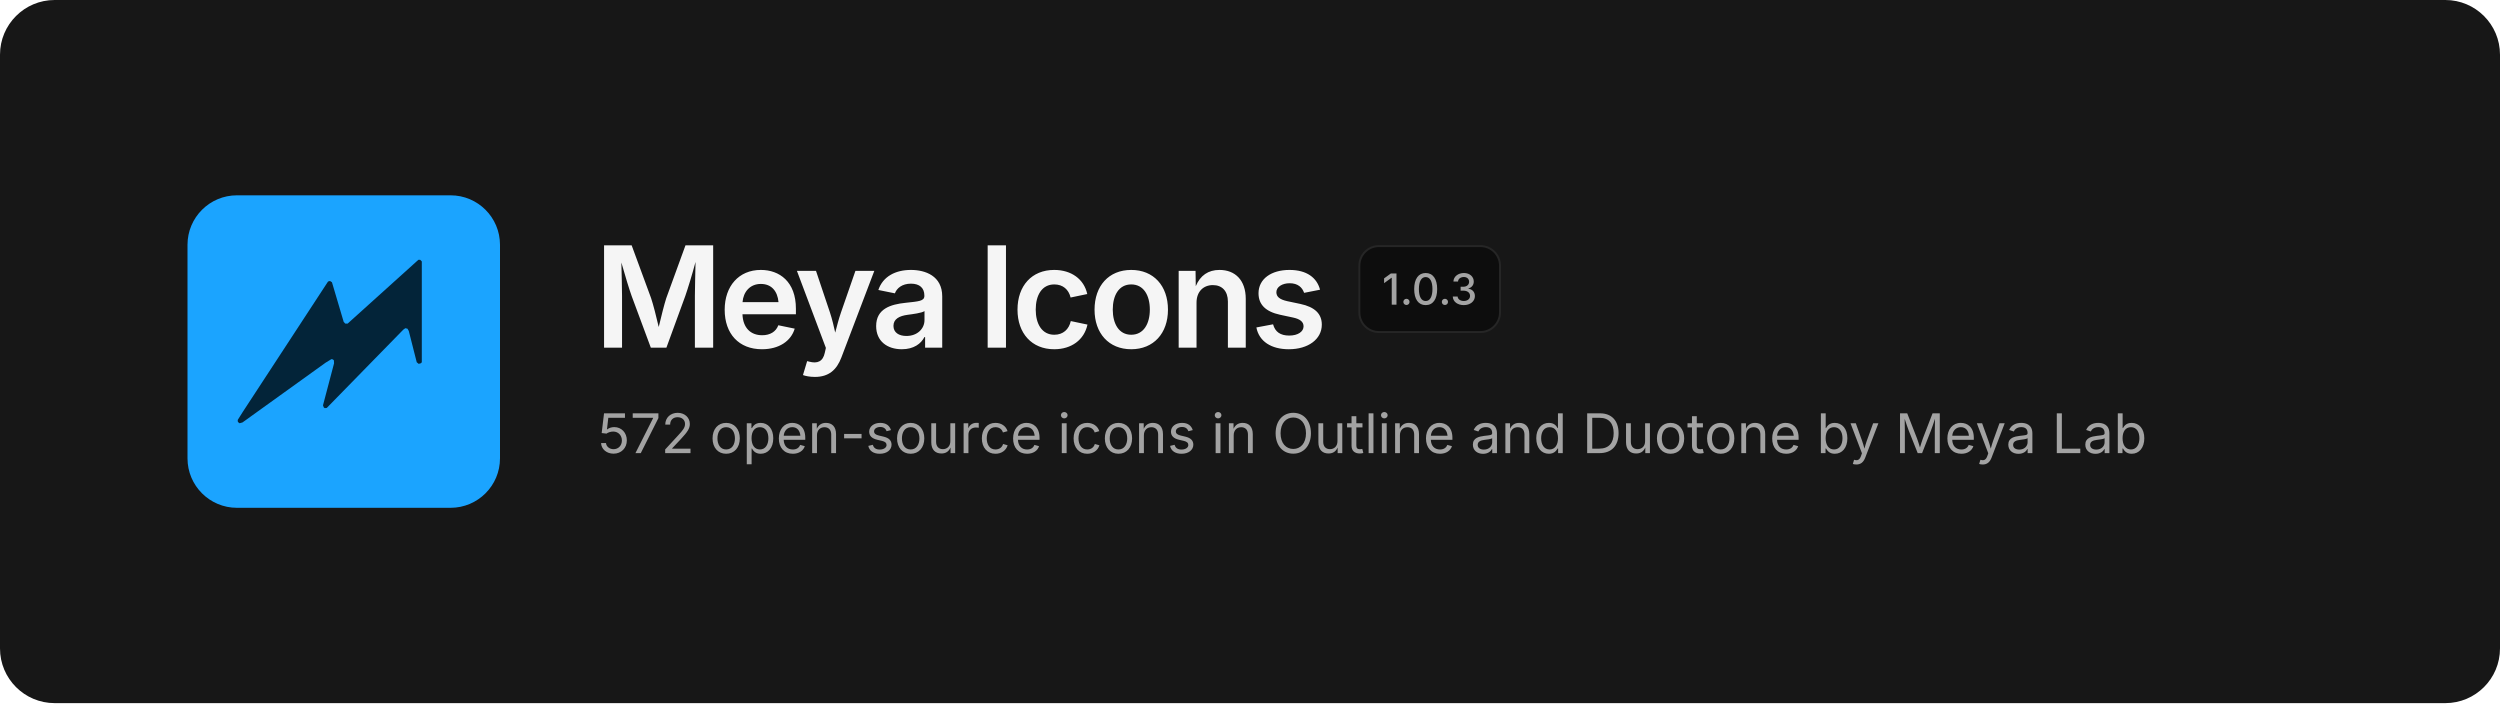
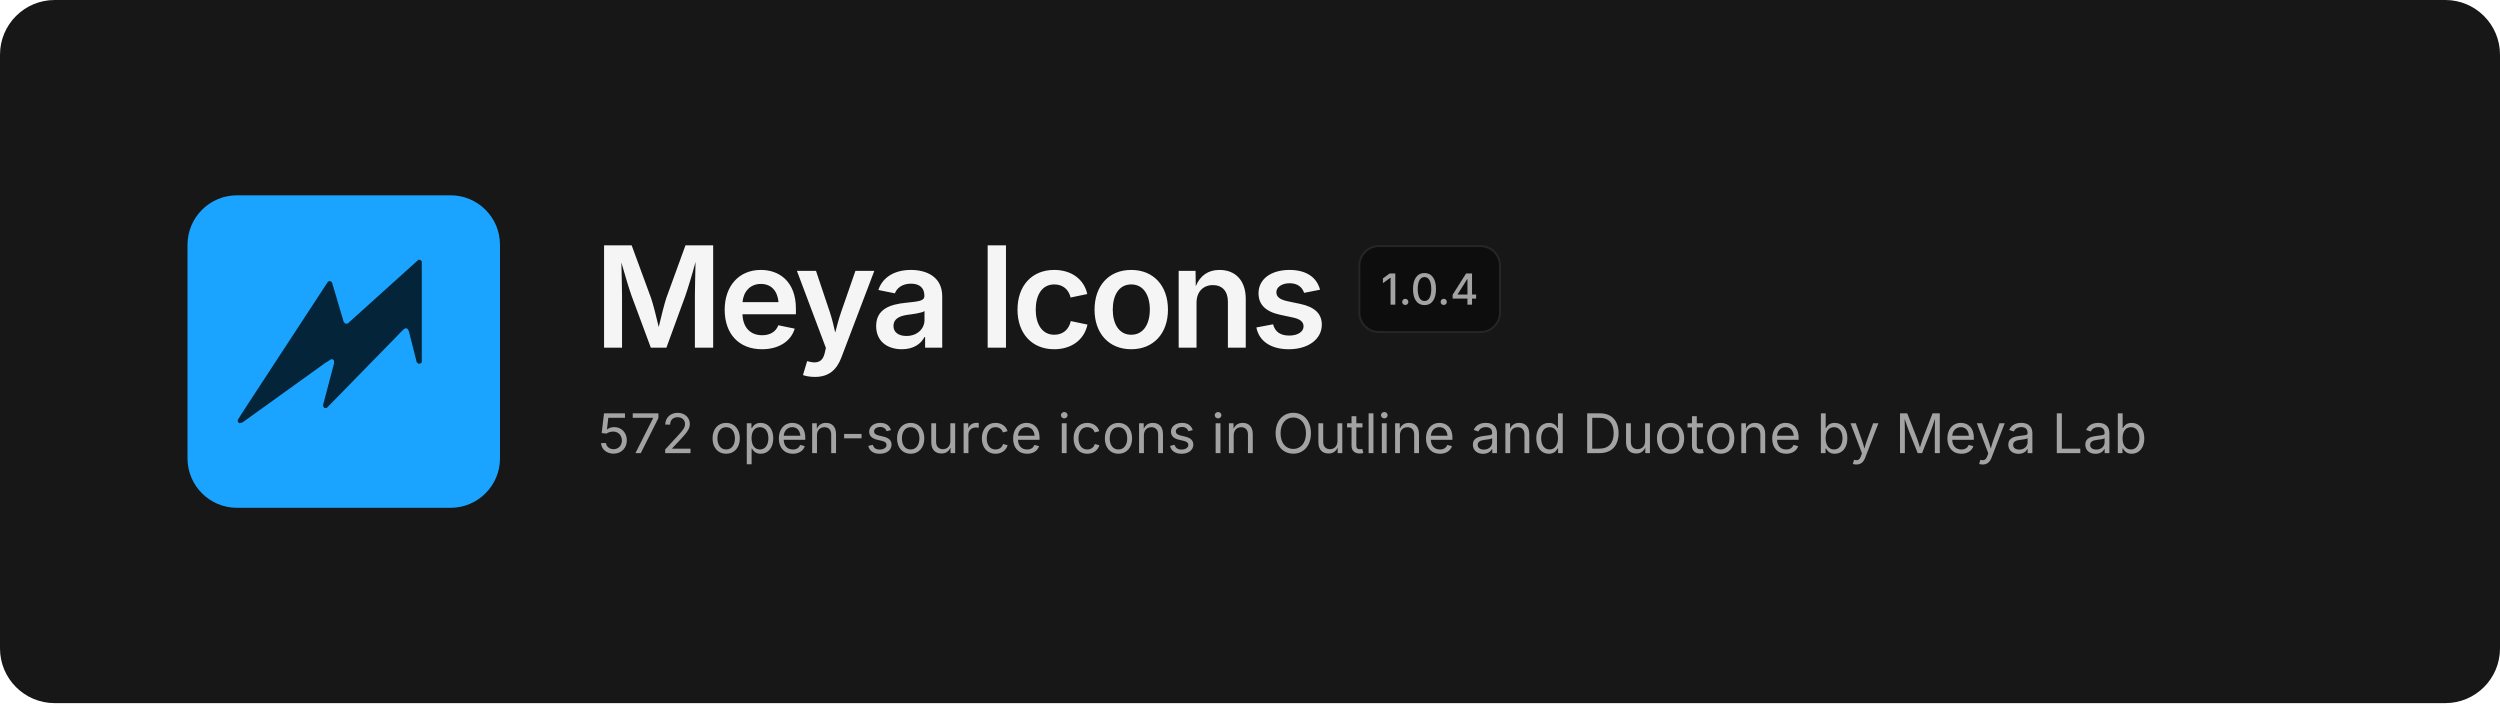
<svg xmlns="http://www.w3.org/2000/svg" width="1280" height="360" viewBox="0 0 1280 360" fill="none">
  <rect width="1280" height="360" rx="28" fill="#171717" />
  <svg x="96" y="100" width="160" height="160" viewBox="0 0 480 480">
    <rect width="480" height="480" rx="76" fill="#1BA4FF" />
    <path d="M354.6 99.1 L357.4 99.1 L359.9 101.6 L359.9 256.4 L358.6 257.9 L355.1 258.9 L352.1 256.4 L339.9 208.4 L337.9 204.9 L334.6 204.1 L331.4 206.4 L213.9 326.6 L210.9 326.9 L209.4 325.9 L208.1 322.6 L225.1 258.1 L224.9 253.6 L223.4 252.1 L221.1 251.6 L212.1 257.1 L84.4 348.9 L79.9 350.1 L77.4 348.1 L77.1 345.1 L85.1 332.4 L215.9 132.4 L218.9 131.6 L221.9 133.6 L239.9 194.4 L242.4 197.1 L245.9 197.1Z" fill="#032439" />
  </svg>
  <text x="304" y="178" font-family="Inter, -apple-system, 'Segoe UI', Helvetica, Arial, sans-serif" font-size="72" font-weight="600" letter-spacing="-2.5" fill="#F5F5F5">Meya Icons</text>
  <rect x="696" y="126" width="72" height="44" rx="10" fill="#0D0D0D" stroke="#262626" />
-   <text x="732" y="156" text-anchor="middle" font-family="Inter, -apple-system, 'Segoe UI', Helvetica, Arial, sans-serif" font-size="22" font-weight="500" fill="#A3A3A3">1.0.3</text>
+   <text x="732" y="156" text-anchor="middle" font-family="Inter, -apple-system, 'Segoe UI', Helvetica, Arial, sans-serif" font-size="22" font-weight="500" fill="#A3A3A3">1.0.4</text>
  <text x="306" y="232" font-family="Inter, -apple-system, 'Segoe UI', Helvetica, Arial, sans-serif" font-size="28" fill="#A3A3A3">572 open-source icons in Outline and Duotone by Meya Lab</text>
</svg>
